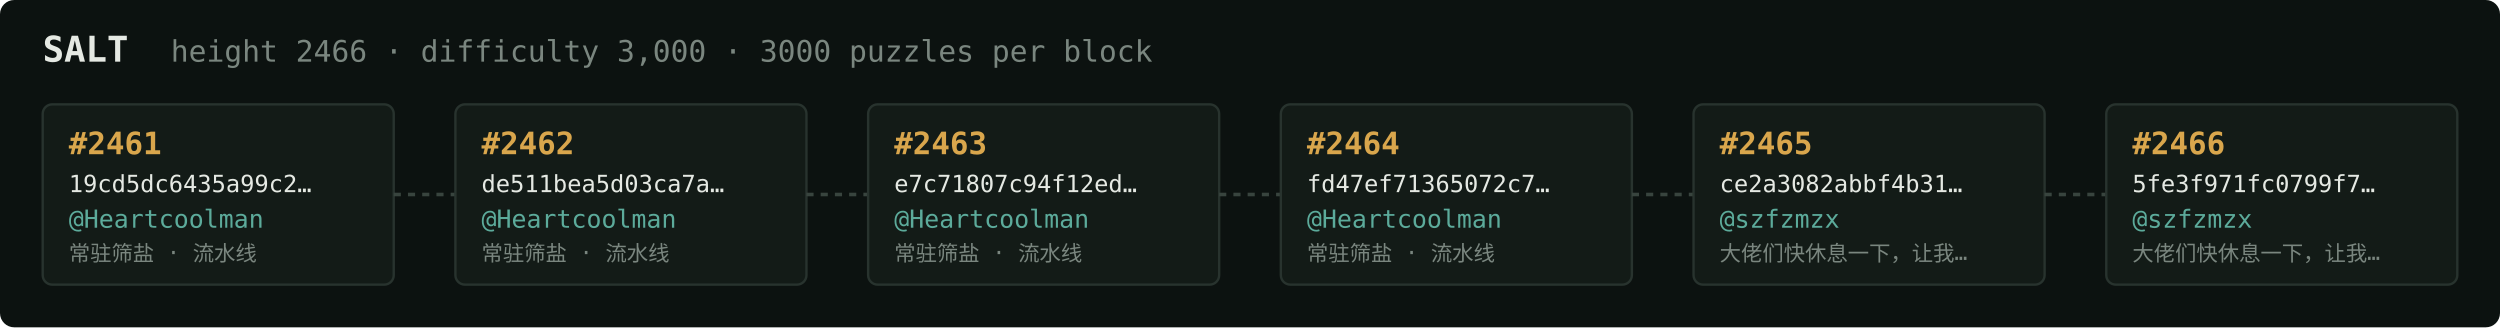
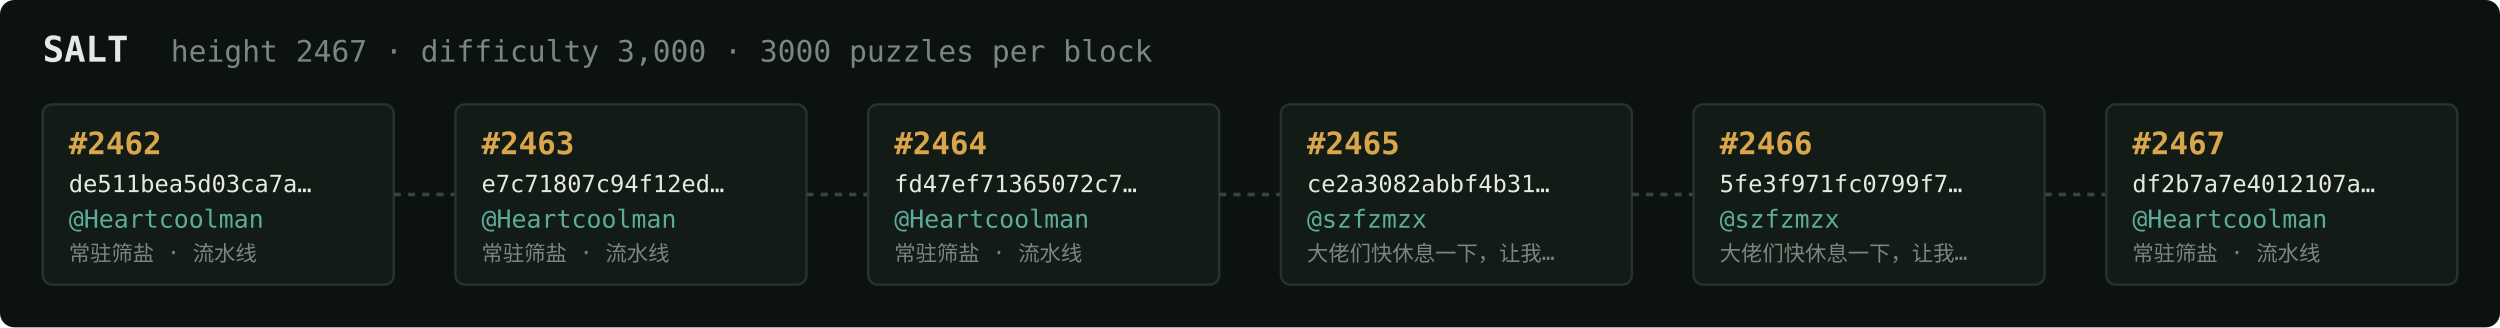
<svg xmlns="http://www.w3.org/2000/svg" width="1054" height="138" viewBox="0 0 1054 138" font-family="ui-monospace,SFMono-Regular,Menlo,monospace">
  <rect fill="#0c1210" width="1054" height="138" rx="6" />
  <text x="18" y="26" fill="#e5e9e3" font-size="15" font-weight="700">SALT</text>
-   <text x="72" y="26" fill="#7a867f" font-size="12.5">height 2466 · difficulty 3,000 · 3000 puzzles per block</text>
+   <text x="72" y="26" fill="#7a867f" font-size="12.5">height 2467 · difficulty 3,000 · 3000 puzzles per block</text>
  <rect x="18" y="44" width="148" height="76" rx="4" fill="#131b17" stroke="#28332e" stroke-width="1" />
-   <text x="29" y="65" fill="#d9a64c" font-size="13" font-weight="700">#2461</text>
-   <text x="29" y="81" fill="#e5e9e3" font-size="10">19cd5dc6435a99c2…</text>
+   <text x="29" y="65" fill="#d9a64c" font-size="13" font-weight="700">#2462</text>
+   <text x="29" y="81" fill="#e5e9e3" font-size="10">de511bea5d03ca7a…</text>
  <text x="29" y="96" fill="#5cab9b" font-size="10.5">@Heartcoolman</text>
  <text x="29" y="110" fill="#7a867f" font-size="9">常驻筛盐 · 流水线</text>
  <line x1="166" y1="82.0" x2="192" y2="82.0" stroke="#38443e" stroke-width="1.5" stroke-dasharray="3 3" />
  <rect x="192" y="44" width="148" height="76" rx="4" fill="#131b17" stroke="#28332e" stroke-width="1" />
-   <text x="203" y="65" fill="#d9a64c" font-size="13" font-weight="700">#2462</text>
-   <text x="203" y="81" fill="#e5e9e3" font-size="10">de511bea5d03ca7a…</text>
+   <text x="203" y="65" fill="#d9a64c" font-size="13" font-weight="700">#2463</text>
+   <text x="203" y="81" fill="#e5e9e3" font-size="10">e7c71807c94f12ed…</text>
  <text x="203" y="96" fill="#5cab9b" font-size="10.5">@Heartcoolman</text>
  <text x="203" y="110" fill="#7a867f" font-size="9">常驻筛盐 · 流水线</text>
  <line x1="340" y1="82.0" x2="366" y2="82.0" stroke="#38443e" stroke-width="1.5" stroke-dasharray="3 3" />
  <rect x="366" y="44" width="148" height="76" rx="4" fill="#131b17" stroke="#28332e" stroke-width="1" />
-   <text x="377" y="65" fill="#d9a64c" font-size="13" font-weight="700">#2463</text>
-   <text x="377" y="81" fill="#e5e9e3" font-size="10">e7c71807c94f12ed…</text>
+   <text x="377" y="65" fill="#d9a64c" font-size="13" font-weight="700">#2464</text>
+   <text x="377" y="81" fill="#e5e9e3" font-size="10">fd47ef71365072c7…</text>
  <text x="377" y="96" fill="#5cab9b" font-size="10.5">@Heartcoolman</text>
  <text x="377" y="110" fill="#7a867f" font-size="9">常驻筛盐 · 流水线</text>
  <line x1="514" y1="82.0" x2="540" y2="82.0" stroke="#38443e" stroke-width="1.5" stroke-dasharray="3 3" />
  <rect x="540" y="44" width="148" height="76" rx="4" fill="#131b17" stroke="#28332e" stroke-width="1" />
-   <text x="551" y="65" fill="#d9a64c" font-size="13" font-weight="700">#2464</text>
-   <text x="551" y="81" fill="#e5e9e3" font-size="10">fd47ef71365072c7…</text>
-   <text x="551" y="96" fill="#5cab9b" font-size="10.5">@Heartcoolman</text>
-   <text x="551" y="110" fill="#7a867f" font-size="9">常驻筛盐 · 流水线</text>
+   <text x="551" y="65" fill="#d9a64c" font-size="13" font-weight="700">#2465</text>
+   <text x="551" y="81" fill="#e5e9e3" font-size="10">ce2a3082abbf4b31…</text>
+   <text x="551" y="96" fill="#5cab9b" font-size="10.5">@szfzmzx</text>
+   <text x="551" y="110" fill="#7a867f" font-size="9">大佬们快休息一下，让我…</text>
  <line x1="688" y1="82.0" x2="714" y2="82.0" stroke="#38443e" stroke-width="1.5" stroke-dasharray="3 3" />
  <rect x="714" y="44" width="148" height="76" rx="4" fill="#131b17" stroke="#28332e" stroke-width="1" />
-   <text x="725" y="65" fill="#d9a64c" font-size="13" font-weight="700">#2465</text>
-   <text x="725" y="81" fill="#e5e9e3" font-size="10">ce2a3082abbf4b31…</text>
+   <text x="725" y="65" fill="#d9a64c" font-size="13" font-weight="700">#2466</text>
+   <text x="725" y="81" fill="#e5e9e3" font-size="10">5fe3f971fc0799f7…</text>
  <text x="725" y="96" fill="#5cab9b" font-size="10.5">@szfzmzx</text>
  <text x="725" y="110" fill="#7a867f" font-size="9">大佬们快休息一下，让我…</text>
  <line x1="862" y1="82.0" x2="888" y2="82.0" stroke="#38443e" stroke-width="1.5" stroke-dasharray="3 3" />
  <rect x="888" y="44" width="148" height="76" rx="4" fill="#131b17" stroke="#28332e" stroke-width="1" />
-   <text x="899" y="65" fill="#d9a64c" font-size="13" font-weight="700">#2466</text>
-   <text x="899" y="81" fill="#e5e9e3" font-size="10">5fe3f971fc0799f7…</text>
-   <text x="899" y="96" fill="#5cab9b" font-size="10.5">@szfzmzx</text>
-   <text x="899" y="110" fill="#7a867f" font-size="9">大佬们快休息一下，让我…</text>
+   <text x="899" y="65" fill="#d9a64c" font-size="13" font-weight="700">#2467</text>
+   <text x="899" y="81" fill="#e5e9e3" font-size="10">df2b7a7e4012107a…</text>
+   <text x="899" y="96" fill="#5cab9b" font-size="10.5">@Heartcoolman</text>
+   <text x="899" y="110" fill="#7a867f" font-size="9">常驻筛盐 · 流水线</text>
</svg>
